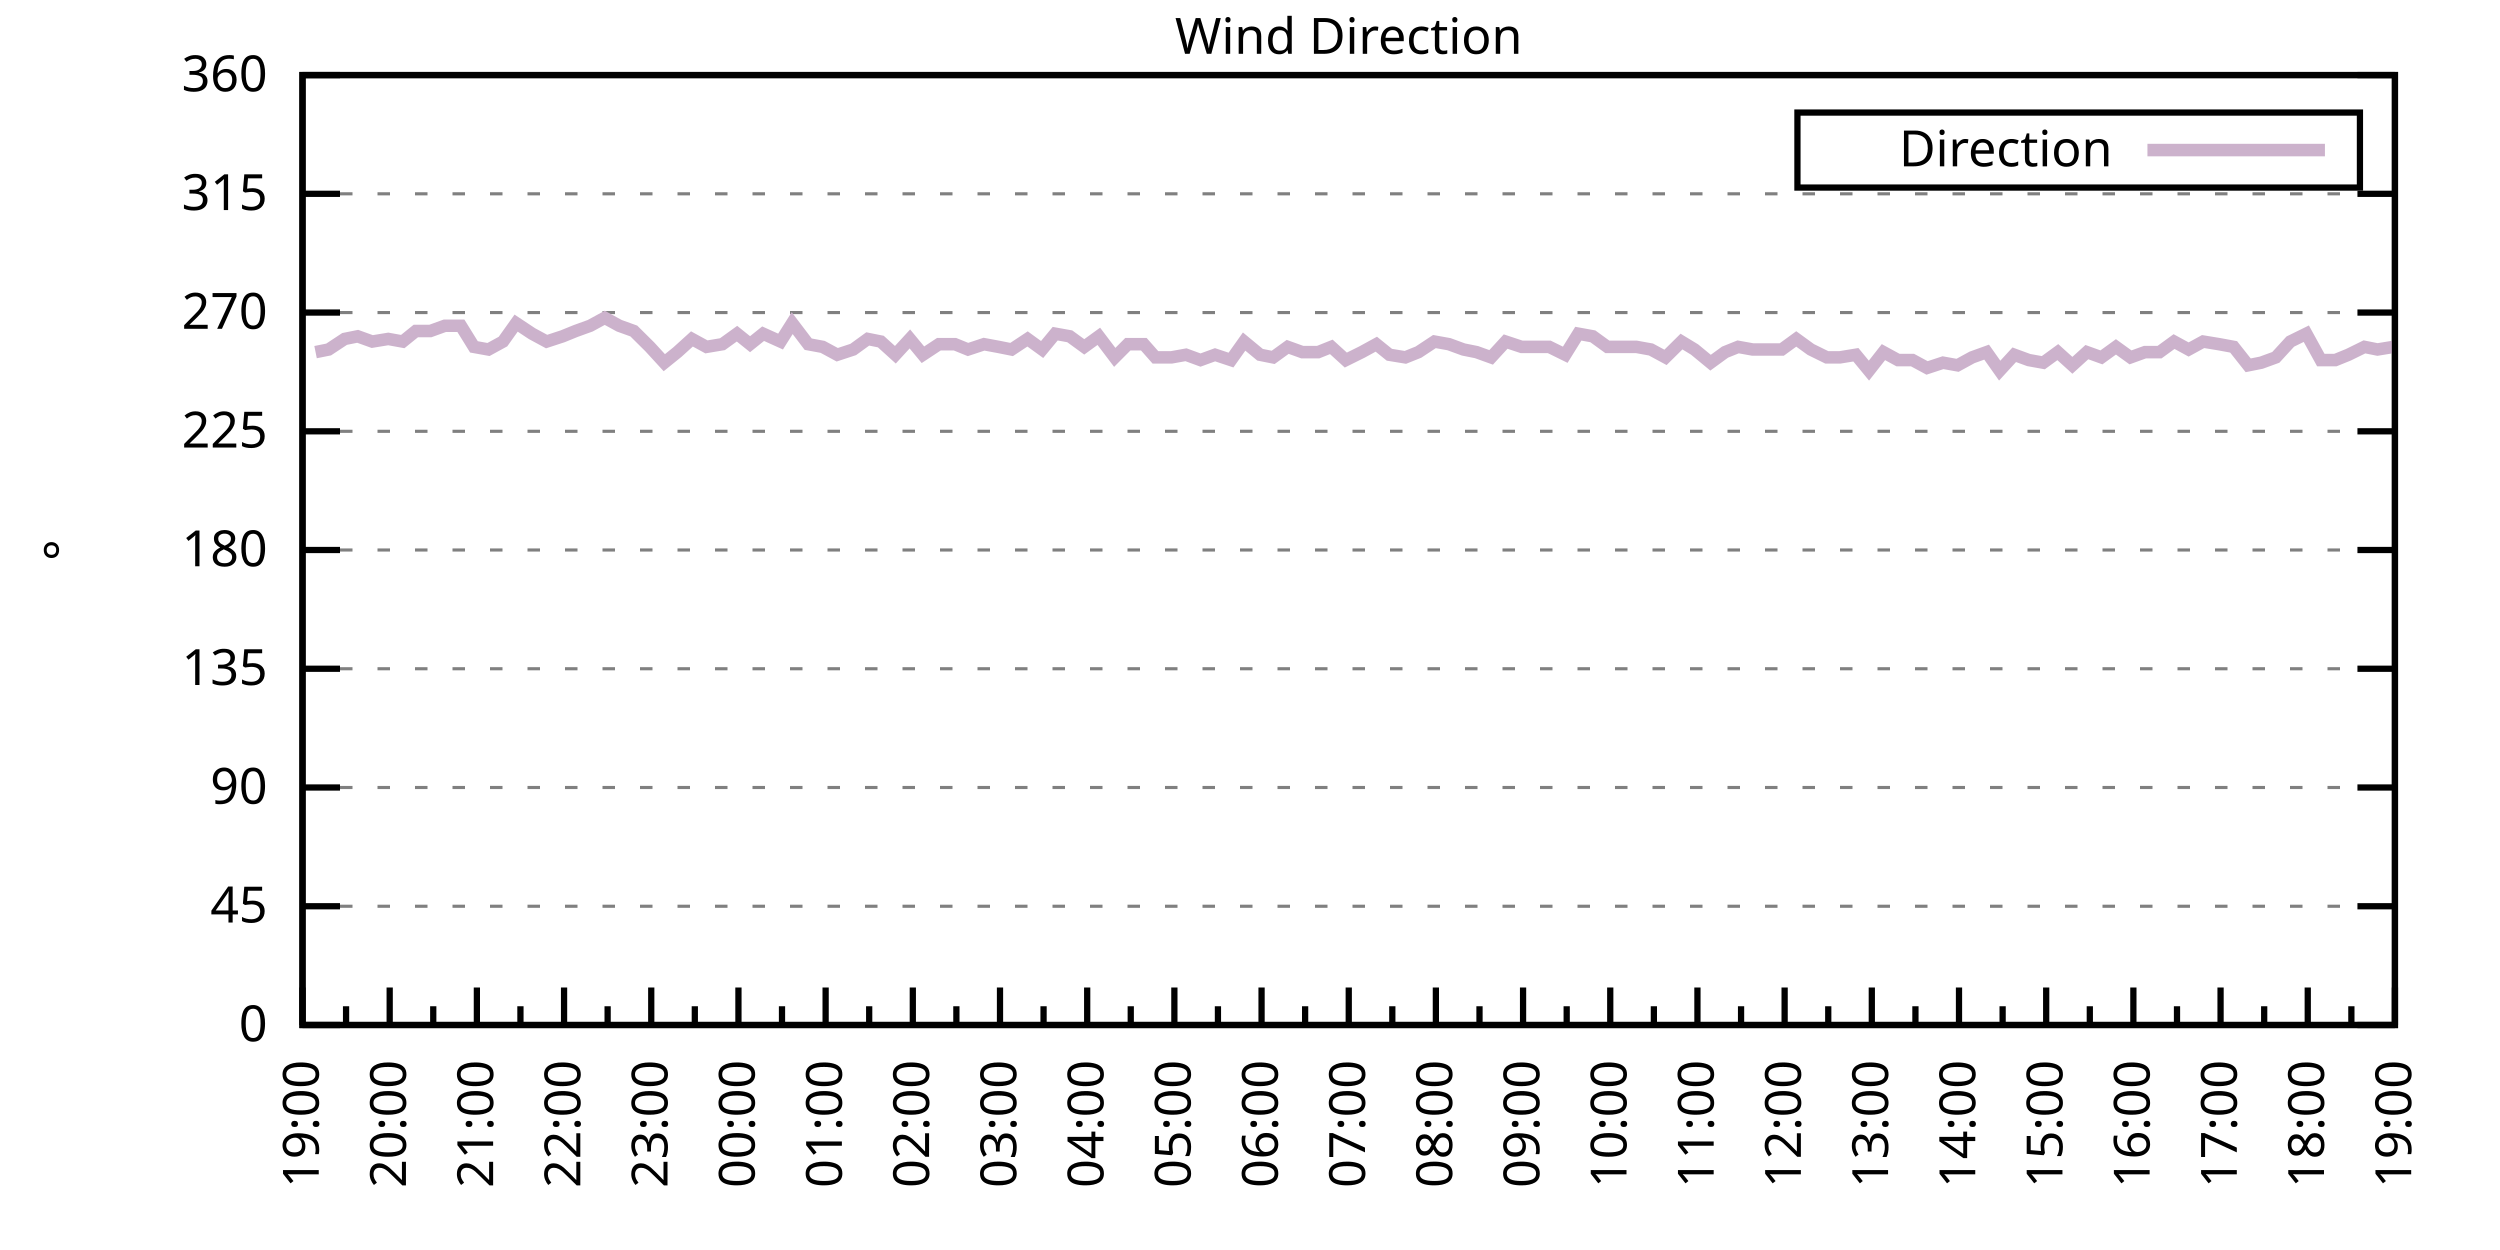
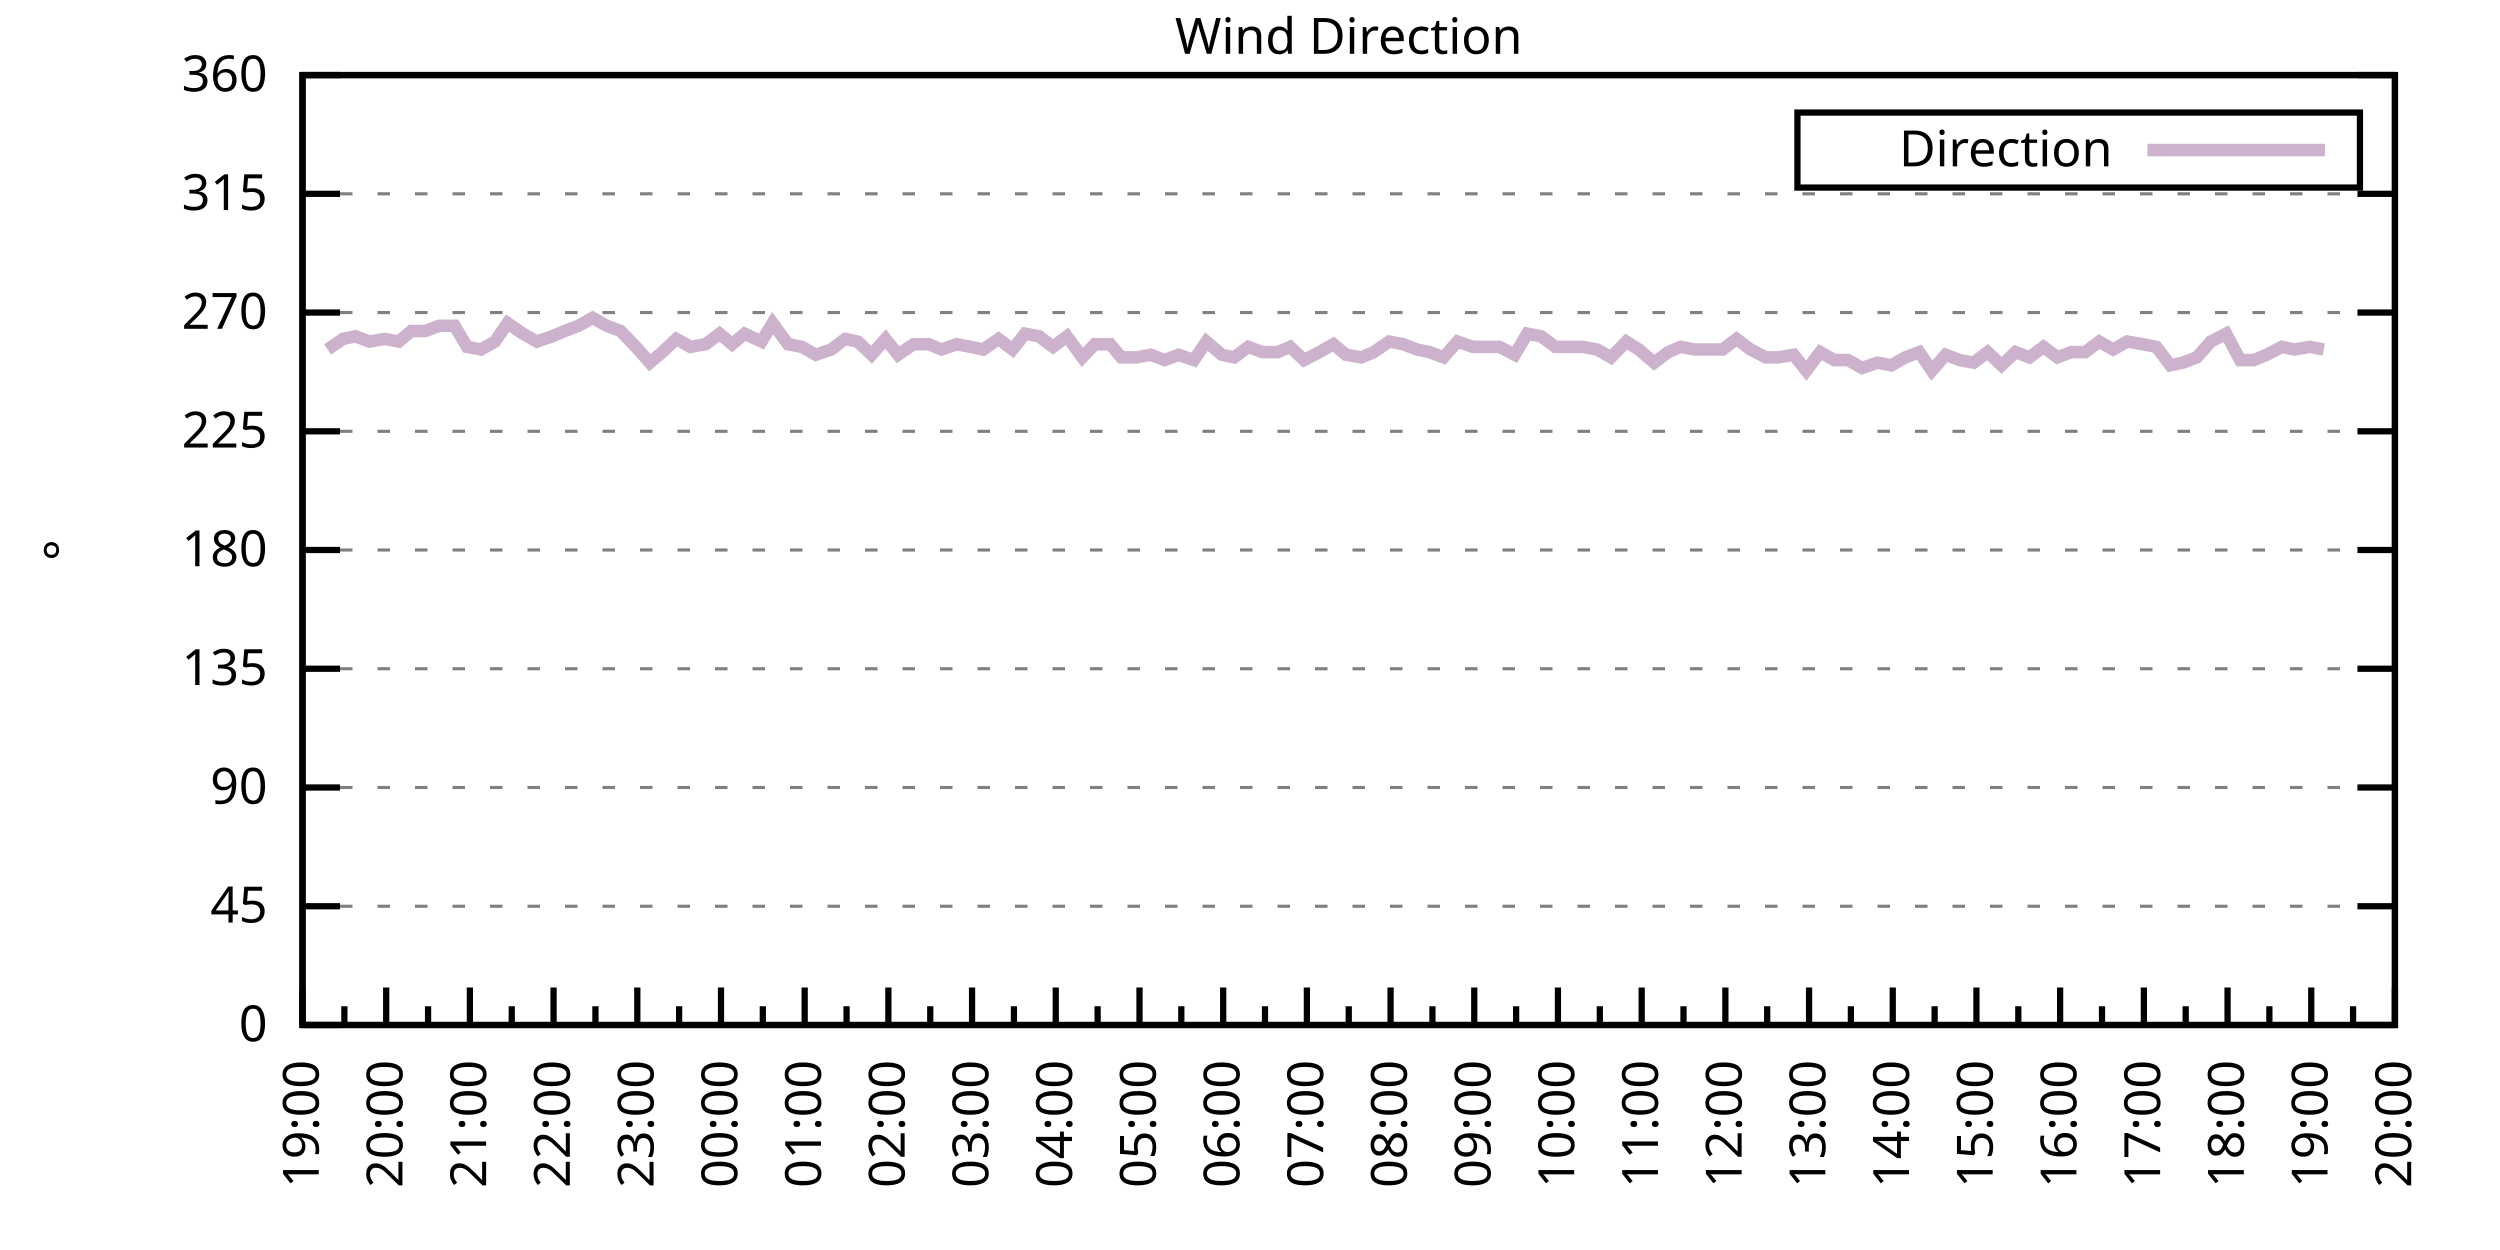
<svg xmlns="http://www.w3.org/2000/svg" xmlns:xlink="http://www.w3.org/1999/xlink" width="400" height="200" viewBox="0 0 400 200">
  <g id="gnuplot_canvas">
    <rect x="0" y="0" width="400" height="200" fill="none" />
    <defs>
      <circle id="gpDot" r="0.5" stroke-width="0.5" stroke="currentColor" />
      <path id="gpPt0" stroke-width="0.333" stroke="currentColor" d="M-1,0 h2 M0,-1 v2" />
      <path id="gpPt1" stroke-width="0.333" stroke="currentColor" d="M-1,-1 L1,1 M1,-1 L-1,1" />
      <path id="gpPt2" stroke-width="0.333" stroke="currentColor" d="M-1,0 L1,0 M0,-1 L0,1 M-1,-1 L1,1 M-1,1 L1,-1" />
      <rect id="gpPt3" stroke-width="0.333" stroke="currentColor" x="-1" y="-1" width="2" height="2" />
      <rect id="gpPt4" stroke-width="0.333" stroke="currentColor" fill="currentColor" x="-1" y="-1" width="2" height="2" />
      <circle id="gpPt5" stroke-width="0.333" stroke="currentColor" cx="0" cy="0" r="1" />
      <use xlink:href="#gpPt5" id="gpPt6" fill="currentColor" stroke="none" />
      <path id="gpPt7" stroke-width="0.333" stroke="currentColor" d="M0,-1.33 L-1.33,0.67 L1.33,0.67 z" />
      <use xlink:href="#gpPt7" id="gpPt8" fill="currentColor" stroke="none" />
      <use xlink:href="#gpPt7" id="gpPt9" stroke="currentColor" transform="rotate(180)" />
      <use xlink:href="#gpPt9" id="gpPt10" fill="currentColor" stroke="none" />
      <use xlink:href="#gpPt3" id="gpPt11" stroke="currentColor" transform="rotate(45)" />
      <use xlink:href="#gpPt11" id="gpPt12" fill="currentColor" stroke="none" />
      <path id="gpPt13" stroke-width="0.333" stroke="currentColor" d="M0,1.330 L1.265,0.411 L0.782,-1.067 L-0.782,-1.076 L-1.265,0.411 z" />
      <use xlink:href="#gpPt13" id="gpPt14" fill="currentColor" stroke="none" />
      <filter id="textbox" filterUnits="objectBoundingBox" x="0" y="0" height="1" width="1">
        <feFlood flood-color="white" flood-opacity="1" result="bgnd" />
        <feComposite in="SourceGraphic" in2="bgnd" operator="atop" />
      </filter>
      <filter id="greybox" filterUnits="objectBoundingBox" x="0" y="0" height="1" width="1">
        <feFlood flood-color="lightgrey" flood-opacity="1" result="grey" />
        <feComposite in="SourceGraphic" in2="grey" operator="atop" />
      </filter>
    </defs>
    <g fill="none" color="white" stroke="currentColor" stroke-width="1.00" stroke-linecap="butt" stroke-linejoin="miter">
</g>
    <g fill="none" color="black" stroke="currentColor" stroke-width="1.00" stroke-linecap="butt" stroke-linejoin="miter">
      <g stroke="none" shape-rendering="crispEdges">
        <polygon fill="rgb(255, 255, 255)" points="48.40,164.00 383.18,164.00 383.18,12.02 48.40,12.02 " />
      </g>
    </g>
    <g fill="none" color="black" stroke="currentColor" stroke-width="1.00" stroke-linecap="butt" stroke-linejoin="miter">
</g>
    <g fill="none" color="black" stroke="black" stroke-width="0.50" stroke-linecap="butt" stroke-linejoin="miter">
</g>
    <g fill="none" color="gray" stroke="currentColor" stroke-width="0.50" stroke-linecap="butt" stroke-linejoin="miter">
      <path stroke="gray" stroke-dasharray="2,4" class="gridline" d="M48.40,164.00 L383.19,164.00  " />
    </g>
    <g fill="none" color="gray" stroke="gray" stroke-width="1.00" stroke-linecap="butt" stroke-linejoin="miter">
</g>
    <g fill="none" color="black" stroke="currentColor" stroke-width="1.00" stroke-linecap="butt" stroke-linejoin="miter">
      <path stroke="black" d="M48.40,164.00 L54.40,164.00 M383.19,164.00 L377.19,164.00  " />
      <g transform="translate(42.80,166.60)" stroke="none" fill="black" font-family="Sans" font-size="8.00" text-anchor="end">
        <text>
          <tspan font-family="Sans"> 0</tspan>
        </text>
      </g>
    </g>
    <g fill="none" color="black" stroke="currentColor" stroke-width="1.00" stroke-linecap="butt" stroke-linejoin="miter">
</g>
    <g fill="none" color="black" stroke="black" stroke-width="0.50" stroke-linecap="butt" stroke-linejoin="miter">
</g>
    <g fill="none" color="gray" stroke="currentColor" stroke-width="0.50" stroke-linecap="butt" stroke-linejoin="miter">
      <path stroke="gray" stroke-dasharray="2,4" class="gridline" d="M48.40,145.00 L383.19,145.00  " />
    </g>
    <g fill="none" color="gray" stroke="gray" stroke-width="1.00" stroke-linecap="butt" stroke-linejoin="miter">
</g>
    <g fill="none" color="black" stroke="currentColor" stroke-width="1.00" stroke-linecap="butt" stroke-linejoin="miter">
      <path stroke="black" d="M48.40,145.00 L54.40,145.00 M383.19,145.00 L377.19,145.00  " />
      <g transform="translate(42.80,147.60)" stroke="none" fill="black" font-family="Sans" font-size="8.00" text-anchor="end">
        <text>
          <tspan font-family="Sans"> 45</tspan>
        </text>
      </g>
    </g>
    <g fill="none" color="black" stroke="currentColor" stroke-width="1.00" stroke-linecap="butt" stroke-linejoin="miter">
</g>
    <g fill="none" color="black" stroke="black" stroke-width="0.50" stroke-linecap="butt" stroke-linejoin="miter">
</g>
    <g fill="none" color="gray" stroke="currentColor" stroke-width="0.50" stroke-linecap="butt" stroke-linejoin="miter">
      <path stroke="gray" stroke-dasharray="2,4" class="gridline" d="M48.40,126.00 L383.19,126.00  " />
    </g>
    <g fill="none" color="gray" stroke="gray" stroke-width="1.00" stroke-linecap="butt" stroke-linejoin="miter">
</g>
    <g fill="none" color="black" stroke="currentColor" stroke-width="1.00" stroke-linecap="butt" stroke-linejoin="miter">
      <path stroke="black" d="M48.40,126.00 L54.40,126.00 M383.19,126.00 L377.19,126.00  " />
      <g transform="translate(42.80,128.60)" stroke="none" fill="black" font-family="Sans" font-size="8.00" text-anchor="end">
        <text>
          <tspan font-family="Sans"> 90</tspan>
        </text>
      </g>
    </g>
    <g fill="none" color="black" stroke="currentColor" stroke-width="1.00" stroke-linecap="butt" stroke-linejoin="miter">
</g>
    <g fill="none" color="black" stroke="black" stroke-width="0.50" stroke-linecap="butt" stroke-linejoin="miter">
</g>
    <g fill="none" color="gray" stroke="currentColor" stroke-width="0.50" stroke-linecap="butt" stroke-linejoin="miter">
      <path stroke="gray" stroke-dasharray="2,4" class="gridline" d="M48.40,107.00 L383.19,107.00  " />
    </g>
    <g fill="none" color="gray" stroke="gray" stroke-width="1.00" stroke-linecap="butt" stroke-linejoin="miter">
</g>
    <g fill="none" color="black" stroke="currentColor" stroke-width="1.00" stroke-linecap="butt" stroke-linejoin="miter">
      <path stroke="black" d="M48.40,107.00 L54.40,107.00 M383.19,107.00 L377.19,107.00  " />
      <g transform="translate(42.80,109.60)" stroke="none" fill="black" font-family="Sans" font-size="8.00" text-anchor="end">
        <text>
          <tspan font-family="Sans"> 135</tspan>
        </text>
      </g>
    </g>
    <g fill="none" color="black" stroke="currentColor" stroke-width="1.00" stroke-linecap="butt" stroke-linejoin="miter">
</g>
    <g fill="none" color="black" stroke="black" stroke-width="0.50" stroke-linecap="butt" stroke-linejoin="miter">
</g>
    <g fill="none" color="gray" stroke="currentColor" stroke-width="0.50" stroke-linecap="butt" stroke-linejoin="miter">
      <path stroke="gray" stroke-dasharray="2,4" class="gridline" d="M48.40,88.00 L383.19,88.00  " />
    </g>
    <g fill="none" color="gray" stroke="gray" stroke-width="1.00" stroke-linecap="butt" stroke-linejoin="miter">
</g>
    <g fill="none" color="black" stroke="currentColor" stroke-width="1.00" stroke-linecap="butt" stroke-linejoin="miter">
      <path stroke="black" d="M48.40,88.00 L54.40,88.00 M383.19,88.00 L377.19,88.00  " />
      <g transform="translate(42.80,90.60)" stroke="none" fill="black" font-family="Sans" font-size="8.00" text-anchor="end">
        <text>
          <tspan font-family="Sans"> 180</tspan>
        </text>
      </g>
    </g>
    <g fill="none" color="black" stroke="currentColor" stroke-width="1.00" stroke-linecap="butt" stroke-linejoin="miter">
</g>
    <g fill="none" color="black" stroke="black" stroke-width="0.50" stroke-linecap="butt" stroke-linejoin="miter">
</g>
    <g fill="none" color="gray" stroke="currentColor" stroke-width="0.50" stroke-linecap="butt" stroke-linejoin="miter">
      <path stroke="gray" stroke-dasharray="2,4" class="gridline" d="M48.40,69.01 L383.19,69.01  " />
    </g>
    <g fill="none" color="gray" stroke="gray" stroke-width="1.00" stroke-linecap="butt" stroke-linejoin="miter">
</g>
    <g fill="none" color="black" stroke="currentColor" stroke-width="1.00" stroke-linecap="butt" stroke-linejoin="miter">
      <path stroke="black" d="M48.40,69.01 L54.40,69.01 M383.19,69.01 L377.19,69.01  " />
      <g transform="translate(42.80,71.61)" stroke="none" fill="black" font-family="Sans" font-size="8.00" text-anchor="end">
        <text>
          <tspan font-family="Sans"> 225</tspan>
        </text>
      </g>
    </g>
    <g fill="none" color="black" stroke="currentColor" stroke-width="1.00" stroke-linecap="butt" stroke-linejoin="miter">
</g>
    <g fill="none" color="black" stroke="black" stroke-width="0.50" stroke-linecap="butt" stroke-linejoin="miter">
</g>
    <g fill="none" color="gray" stroke="currentColor" stroke-width="0.50" stroke-linecap="butt" stroke-linejoin="miter">
      <path stroke="gray" stroke-dasharray="2,4" class="gridline" d="M48.40,50.01 L383.19,50.01  " />
    </g>
    <g fill="none" color="gray" stroke="gray" stroke-width="1.00" stroke-linecap="butt" stroke-linejoin="miter">
</g>
    <g fill="none" color="black" stroke="currentColor" stroke-width="1.00" stroke-linecap="butt" stroke-linejoin="miter">
      <path stroke="black" d="M48.40,50.01 L54.40,50.01 M383.19,50.01 L377.19,50.01  " />
      <g transform="translate(42.80,52.61)" stroke="none" fill="black" font-family="Sans" font-size="8.00" text-anchor="end">
        <text>
          <tspan font-family="Sans"> 270</tspan>
        </text>
      </g>
    </g>
    <g fill="none" color="black" stroke="currentColor" stroke-width="1.00" stroke-linecap="butt" stroke-linejoin="miter">
</g>
    <g fill="none" color="black" stroke="black" stroke-width="0.50" stroke-linecap="butt" stroke-linejoin="miter">
</g>
    <g fill="none" color="gray" stroke="currentColor" stroke-width="0.50" stroke-linecap="butt" stroke-linejoin="miter">
      <path stroke="gray" stroke-dasharray="2,4" class="gridline" d="M48.40,31.01 L383.19,31.01  " />
    </g>
    <g fill="none" color="gray" stroke="gray" stroke-width="1.00" stroke-linecap="butt" stroke-linejoin="miter">
</g>
    <g fill="none" color="black" stroke="currentColor" stroke-width="1.00" stroke-linecap="butt" stroke-linejoin="miter">
      <path stroke="black" d="M48.40,31.01 L54.40,31.01 M383.19,31.01 L377.19,31.01  " />
      <g transform="translate(42.80,33.61)" stroke="none" fill="black" font-family="Sans" font-size="8.00" text-anchor="end">
        <text>
          <tspan font-family="Sans"> 315</tspan>
        </text>
      </g>
    </g>
    <g fill="none" color="black" stroke="currentColor" stroke-width="1.00" stroke-linecap="butt" stroke-linejoin="miter">
</g>
    <g fill="none" color="black" stroke="black" stroke-width="0.50" stroke-linecap="butt" stroke-linejoin="miter">
</g>
    <g fill="none" color="gray" stroke="currentColor" stroke-width="0.50" stroke-linecap="butt" stroke-linejoin="miter">
      <path stroke="gray" stroke-dasharray="2,4" class="gridline" d="M48.40,12.01 L383.19,12.01  " />
    </g>
    <g fill="none" color="gray" stroke="gray" stroke-width="1.00" stroke-linecap="butt" stroke-linejoin="miter">
</g>
    <g fill="none" color="black" stroke="currentColor" stroke-width="1.00" stroke-linecap="butt" stroke-linejoin="miter">
      <path stroke="black" d="M48.40,12.01 L54.40,12.01 M383.19,12.01 L377.19,12.01  " />
      <g transform="translate(42.80,14.61)" stroke="none" fill="black" font-family="Sans" font-size="8.00" text-anchor="end">
        <text>
          <tspan font-family="Sans"> 360</tspan>
        </text>
      </g>
    </g>
    <g fill="none" color="black" stroke="currentColor" stroke-width="1.00" stroke-linecap="butt" stroke-linejoin="miter">
      <path stroke="black" d="M48.40,164.00 L48.40,158.00  " />
      <g transform="translate(51.00,169.60) rotate(270)" stroke="none" fill="black" font-family="Sans" font-size="8.00" text-anchor="end">
        <text>
          <tspan font-family="Sans">19:00</tspan>
        </text>
      </g>
    </g>
    <g fill="none" color="black" stroke="currentColor" stroke-width="1.00" stroke-linecap="butt" stroke-linejoin="miter">
-       <path stroke="black" d="M55.37,164.00 L55.37,161.00 M62.35,164.00 L62.35,158.00  " />
-       <g transform="translate(64.95,169.60) rotate(270)" stroke="none" fill="black" font-family="Sans" font-size="8.00" text-anchor="end">
+       <path stroke="black" d="M55.10,164.00 L55.10,161.00 M61.79,164.00 L61.79,158.00  " />
+       <g transform="translate(64.39,169.60) rotate(270)" stroke="none" fill="black" font-family="Sans" font-size="8.00" text-anchor="end">
        <text>
          <tspan font-family="Sans">20:00</tspan>
        </text>
      </g>
    </g>
    <g fill="none" color="black" stroke="currentColor" stroke-width="1.00" stroke-linecap="butt" stroke-linejoin="miter">
-       <path stroke="black" d="M69.32,164.00 L69.32,161.00 M76.30,164.00 L76.30,158.00  " />
-       <g transform="translate(78.90,169.60) rotate(270)" stroke="none" fill="black" font-family="Sans" font-size="8.00" text-anchor="end">
+       <path stroke="black" d="M68.49,164.00 L68.49,161.00 M75.18,164.00 L75.18,158.00  " />
+       <g transform="translate(77.78,169.60) rotate(270)" stroke="none" fill="black" font-family="Sans" font-size="8.00" text-anchor="end">
        <text>
          <tspan font-family="Sans">21:00</tspan>
        </text>
      </g>
    </g>
    <g fill="none" color="black" stroke="currentColor" stroke-width="1.00" stroke-linecap="butt" stroke-linejoin="miter">
-       <path stroke="black" d="M83.27,164.00 L83.27,161.00 M90.25,164.00 L90.25,158.00  " />
-       <g transform="translate(92.85,169.60) rotate(270)" stroke="none" fill="black" font-family="Sans" font-size="8.00" text-anchor="end">
+       <path stroke="black" d="M81.88,164.00 L81.88,161.00 M88.57,164.00 L88.57,158.00  " />
+       <g transform="translate(91.17,169.60) rotate(270)" stroke="none" fill="black" font-family="Sans" font-size="8.00" text-anchor="end">
        <text>
          <tspan font-family="Sans">22:00</tspan>
        </text>
      </g>
    </g>
    <g fill="none" color="black" stroke="currentColor" stroke-width="1.00" stroke-linecap="butt" stroke-linejoin="miter">
-       <path stroke="black" d="M97.22,164.00 L97.22,161.00 M104.20,164.00 L104.20,158.00  " />
-       <g transform="translate(106.80,169.60) rotate(270)" stroke="none" fill="black" font-family="Sans" font-size="8.00" text-anchor="end">
+       <path stroke="black" d="M95.27,164.00 L95.27,161.00 M101.97,164.00 L101.97,158.00  " />
+       <g transform="translate(104.57,169.60) rotate(270)" stroke="none" fill="black" font-family="Sans" font-size="8.00" text-anchor="end">
        <text>
          <tspan font-family="Sans">23:00</tspan>
        </text>
      </g>
    </g>
    <g fill="none" color="black" stroke="currentColor" stroke-width="1.00" stroke-linecap="butt" stroke-linejoin="miter">
-       <path stroke="black" d="M111.17,164.00 L111.17,161.00 M118.15,164.00 L118.15,158.00  " />
-       <g transform="translate(120.75,169.60) rotate(270)" stroke="none" fill="black" font-family="Sans" font-size="8.00" text-anchor="end">
+       <path stroke="black" d="M108.66,164.00 L108.66,161.00 M115.36,164.00 L115.36,158.00  " />
+       <g transform="translate(117.96,169.60) rotate(270)" stroke="none" fill="black" font-family="Sans" font-size="8.00" text-anchor="end">
        <text>
          <tspan font-family="Sans">00:00</tspan>
        </text>
      </g>
    </g>
    <g fill="none" color="black" stroke="currentColor" stroke-width="1.00" stroke-linecap="butt" stroke-linejoin="miter">
-       <path stroke="black" d="M125.12,164.00 L125.12,161.00 M132.10,164.00 L132.10,158.00  " />
-       <g transform="translate(134.70,169.60) rotate(270)" stroke="none" fill="black" font-family="Sans" font-size="8.00" text-anchor="end">
+       <path stroke="black" d="M122.05,164.00 L122.05,161.00 M128.75,164.00 L128.75,158.00  " />
+       <g transform="translate(131.35,169.60) rotate(270)" stroke="none" fill="black" font-family="Sans" font-size="8.00" text-anchor="end">
        <text>
          <tspan font-family="Sans">01:00</tspan>
        </text>
      </g>
    </g>
    <g fill="none" color="black" stroke="currentColor" stroke-width="1.00" stroke-linecap="butt" stroke-linejoin="miter">
-       <path stroke="black" d="M139.07,164.00 L139.07,161.00 M146.05,164.00 L146.05,158.00  " />
-       <g transform="translate(148.65,169.60) rotate(270)" stroke="none" fill="black" font-family="Sans" font-size="8.00" text-anchor="end">
+       <path stroke="black" d="M135.45,164.00 L135.45,161.00 M142.14,164.00 L142.14,158.00  " />
+       <g transform="translate(144.74,169.60) rotate(270)" stroke="none" fill="black" font-family="Sans" font-size="8.00" text-anchor="end">
        <text>
          <tspan font-family="Sans">02:00</tspan>
        </text>
      </g>
    </g>
    <g fill="none" color="black" stroke="currentColor" stroke-width="1.00" stroke-linecap="butt" stroke-linejoin="miter">
-       <path stroke="black" d="M153.02,164.00 L153.02,161.00 M160.00,164.00 L160.00,158.00  " />
-       <g transform="translate(162.60,169.60) rotate(270)" stroke="none" fill="black" font-family="Sans" font-size="8.00" text-anchor="end">
+       <path stroke="black" d="M148.84,164.00 L148.84,161.00 M155.53,164.00 L155.53,158.00  " />
+       <g transform="translate(158.13,169.60) rotate(270)" stroke="none" fill="black" font-family="Sans" font-size="8.00" text-anchor="end">
        <text>
          <tspan font-family="Sans">03:00</tspan>
        </text>
      </g>
    </g>
    <g fill="none" color="black" stroke="currentColor" stroke-width="1.00" stroke-linecap="butt" stroke-linejoin="miter">
-       <path stroke="black" d="M166.97,164.00 L166.97,161.00 M173.95,164.00 L173.95,158.00  " />
-       <g transform="translate(176.55,169.60) rotate(270)" stroke="none" fill="black" font-family="Sans" font-size="8.00" text-anchor="end">
+       <path stroke="black" d="M162.23,164.00 L162.23,161.00 M168.92,164.00 L168.92,158.00  " />
+       <g transform="translate(171.52,169.60) rotate(270)" stroke="none" fill="black" font-family="Sans" font-size="8.00" text-anchor="end">
        <text>
          <tspan font-family="Sans">04:00</tspan>
        </text>
      </g>
    </g>
    <g fill="none" color="black" stroke="currentColor" stroke-width="1.00" stroke-linecap="butt" stroke-linejoin="miter">
-       <path stroke="black" d="M180.92,164.00 L180.92,161.00 M187.90,164.00 L187.90,158.00  " />
-       <g transform="translate(190.50,169.60) rotate(270)" stroke="none" fill="black" font-family="Sans" font-size="8.00" text-anchor="end">
+       <path stroke="black" d="M175.62,164.00 L175.62,161.00 M182.32,164.00 L182.32,158.00  " />
+       <g transform="translate(184.92,169.60) rotate(270)" stroke="none" fill="black" font-family="Sans" font-size="8.00" text-anchor="end">
        <text>
          <tspan font-family="Sans">05:00</tspan>
        </text>
      </g>
    </g>
    <g fill="none" color="black" stroke="currentColor" stroke-width="1.00" stroke-linecap="butt" stroke-linejoin="miter">
-       <path stroke="black" d="M194.87,164.00 L194.87,161.00 M201.85,164.00 L201.85,158.00  " />
-       <g transform="translate(204.45,169.60) rotate(270)" stroke="none" fill="black" font-family="Sans" font-size="8.00" text-anchor="end">
+       <path stroke="black" d="M189.01,164.00 L189.01,161.00 M195.71,164.00 L195.71,158.00  " />
+       <g transform="translate(198.31,169.60) rotate(270)" stroke="none" fill="black" font-family="Sans" font-size="8.00" text-anchor="end">
        <text>
          <tspan font-family="Sans">06:00</tspan>
        </text>
      </g>
    </g>
    <g fill="none" color="black" stroke="currentColor" stroke-width="1.00" stroke-linecap="butt" stroke-linejoin="miter">
-       <path stroke="black" d="M208.82,164.00 L208.82,161.00 M215.80,164.00 L215.80,158.00  " />
-       <g transform="translate(218.40,169.60) rotate(270)" stroke="none" fill="black" font-family="Sans" font-size="8.00" text-anchor="end">
+       <path stroke="black" d="M202.40,164.00 L202.40,161.00 M209.10,164.00 L209.10,158.00  " />
+       <g transform="translate(211.70,169.60) rotate(270)" stroke="none" fill="black" font-family="Sans" font-size="8.00" text-anchor="end">
        <text>
          <tspan font-family="Sans">07:00</tspan>
        </text>
      </g>
    </g>
    <g fill="none" color="black" stroke="currentColor" stroke-width="1.00" stroke-linecap="butt" stroke-linejoin="miter">
-       <path stroke="black" d="M222.77,164.00 L222.77,161.00 M229.74,164.00 L229.74,158.00  " />
-       <g transform="translate(232.34,169.60) rotate(270)" stroke="none" fill="black" font-family="Sans" font-size="8.00" text-anchor="end">
+       <path stroke="black" d="M215.80,164.00 L215.80,161.00 M222.49,164.00 L222.49,158.00  " />
+       <g transform="translate(225.09,169.60) rotate(270)" stroke="none" fill="black" font-family="Sans" font-size="8.00" text-anchor="end">
        <text>
          <tspan font-family="Sans">08:00</tspan>
        </text>
      </g>
    </g>
    <g fill="none" color="black" stroke="currentColor" stroke-width="1.00" stroke-linecap="butt" stroke-linejoin="miter">
-       <path stroke="black" d="M236.72,164.00 L236.72,161.00 M243.69,164.00 L243.69,158.00  " />
-       <g transform="translate(246.29,169.60) rotate(270)" stroke="none" fill="black" font-family="Sans" font-size="8.00" text-anchor="end">
+       <path stroke="black" d="M229.19,164.00 L229.19,161.00 M235.88,164.00 L235.88,158.00  " />
+       <g transform="translate(238.48,169.60) rotate(270)" stroke="none" fill="black" font-family="Sans" font-size="8.00" text-anchor="end">
        <text>
          <tspan font-family="Sans">09:00</tspan>
        </text>
      </g>
    </g>
    <g fill="none" color="black" stroke="currentColor" stroke-width="1.00" stroke-linecap="butt" stroke-linejoin="miter">
-       <path stroke="black" d="M250.67,164.00 L250.67,161.00 M257.64,164.00 L257.64,158.00  " />
-       <g transform="translate(260.24,169.60) rotate(270)" stroke="none" fill="black" font-family="Sans" font-size="8.00" text-anchor="end">
+       <path stroke="black" d="M242.58,164.00 L242.58,161.00 M249.27,164.00 L249.27,158.00  " />
+       <g transform="translate(251.87,169.60) rotate(270)" stroke="none" fill="black" font-family="Sans" font-size="8.00" text-anchor="end">
        <text>
          <tspan font-family="Sans">10:00</tspan>
        </text>
      </g>
    </g>
    <g fill="none" color="black" stroke="currentColor" stroke-width="1.00" stroke-linecap="butt" stroke-linejoin="miter">
-       <path stroke="black" d="M264.62,164.00 L264.62,161.00 M271.59,164.00 L271.59,158.00  " />
-       <g transform="translate(274.19,169.60) rotate(270)" stroke="none" fill="black" font-family="Sans" font-size="8.00" text-anchor="end">
+       <path stroke="black" d="M255.97,164.00 L255.97,161.00 M262.67,164.00 L262.67,158.00  " />
+       <g transform="translate(265.27,169.60) rotate(270)" stroke="none" fill="black" font-family="Sans" font-size="8.00" text-anchor="end">
        <text>
          <tspan font-family="Sans">11:00</tspan>
        </text>
      </g>
    </g>
    <g fill="none" color="black" stroke="currentColor" stroke-width="1.00" stroke-linecap="butt" stroke-linejoin="miter">
-       <path stroke="black" d="M278.57,164.00 L278.57,161.00 M285.54,164.00 L285.54,158.00  " />
-       <g transform="translate(288.14,169.60) rotate(270)" stroke="none" fill="black" font-family="Sans" font-size="8.00" text-anchor="end">
+       <path stroke="black" d="M269.36,164.00 L269.36,161.00 M276.06,164.00 L276.06,158.00  " />
+       <g transform="translate(278.66,169.60) rotate(270)" stroke="none" fill="black" font-family="Sans" font-size="8.00" text-anchor="end">
        <text>
          <tspan font-family="Sans">12:00</tspan>
        </text>
      </g>
    </g>
    <g fill="none" color="black" stroke="currentColor" stroke-width="1.00" stroke-linecap="butt" stroke-linejoin="miter">
-       <path stroke="black" d="M292.52,164.00 L292.52,161.00 M299.49,164.00 L299.49,158.00  " />
-       <g transform="translate(302.09,169.60) rotate(270)" stroke="none" fill="black" font-family="Sans" font-size="8.00" text-anchor="end">
+       <path stroke="black" d="M282.75,164.00 L282.75,161.00 M289.45,164.00 L289.45,158.00  " />
+       <g transform="translate(292.05,169.60) rotate(270)" stroke="none" fill="black" font-family="Sans" font-size="8.00" text-anchor="end">
        <text>
          <tspan font-family="Sans">13:00</tspan>
        </text>
      </g>
    </g>
    <g fill="none" color="black" stroke="currentColor" stroke-width="1.00" stroke-linecap="butt" stroke-linejoin="miter">
-       <path stroke="black" d="M306.47,164.00 L306.47,161.00 M313.44,164.00 L313.44,158.00  " />
-       <g transform="translate(316.04,169.60) rotate(270)" stroke="none" fill="black" font-family="Sans" font-size="8.00" text-anchor="end">
+       <path stroke="black" d="M296.14,164.00 L296.14,161.00 M302.84,164.00 L302.84,158.00  " />
+       <g transform="translate(305.44,169.60) rotate(270)" stroke="none" fill="black" font-family="Sans" font-size="8.00" text-anchor="end">
        <text>
          <tspan font-family="Sans">14:00</tspan>
        </text>
      </g>
    </g>
    <g fill="none" color="black" stroke="currentColor" stroke-width="1.00" stroke-linecap="butt" stroke-linejoin="miter">
-       <path stroke="black" d="M320.42,164.00 L320.42,161.00 M327.39,164.00 L327.39,158.00  " />
-       <g transform="translate(329.99,169.60) rotate(270)" stroke="none" fill="black" font-family="Sans" font-size="8.00" text-anchor="end">
+       <path stroke="black" d="M309.54,164.00 L309.54,161.00 M316.23,164.00 L316.23,158.00  " />
+       <g transform="translate(318.83,169.60) rotate(270)" stroke="none" fill="black" font-family="Sans" font-size="8.00" text-anchor="end">
        <text>
          <tspan font-family="Sans">15:00</tspan>
        </text>
      </g>
    </g>
    <g fill="none" color="black" stroke="currentColor" stroke-width="1.00" stroke-linecap="butt" stroke-linejoin="miter">
-       <path stroke="black" d="M334.37,164.00 L334.37,161.00 M341.34,164.00 L341.34,158.00  " />
-       <g transform="translate(343.94,169.60) rotate(270)" stroke="none" fill="black" font-family="Sans" font-size="8.00" text-anchor="end">
+       <path stroke="black" d="M322.93,164.00 L322.93,161.00 M329.62,164.00 L329.62,158.00  " />
+       <g transform="translate(332.22,169.60) rotate(270)" stroke="none" fill="black" font-family="Sans" font-size="8.00" text-anchor="end">
        <text>
          <tspan font-family="Sans">16:00</tspan>
        </text>
      </g>
    </g>
    <g fill="none" color="black" stroke="currentColor" stroke-width="1.00" stroke-linecap="butt" stroke-linejoin="miter">
-       <path stroke="black" d="M348.32,164.00 L348.32,161.00 M355.29,164.00 L355.29,158.00  " />
-       <g transform="translate(357.89,169.60) rotate(270)" stroke="none" fill="black" font-family="Sans" font-size="8.00" text-anchor="end">
+       <path stroke="black" d="M336.32,164.00 L336.32,161.00 M343.02,164.00 L343.02,158.00  " />
+       <g transform="translate(345.62,169.60) rotate(270)" stroke="none" fill="black" font-family="Sans" font-size="8.00" text-anchor="end">
        <text>
          <tspan font-family="Sans">17:00</tspan>
        </text>
      </g>
    </g>
    <g fill="none" color="black" stroke="currentColor" stroke-width="1.00" stroke-linecap="butt" stroke-linejoin="miter">
-       <path stroke="black" d="M362.27,164.00 L362.27,161.00 M369.24,164.00 L369.24,158.00  " />
-       <g transform="translate(371.84,169.60) rotate(270)" stroke="none" fill="black" font-family="Sans" font-size="8.00" text-anchor="end">
+       <path stroke="black" d="M349.71,164.00 L349.71,161.00 M356.41,164.00 L356.41,158.00  " />
+       <g transform="translate(359.01,169.60) rotate(270)" stroke="none" fill="black" font-family="Sans" font-size="8.00" text-anchor="end">
        <text>
          <tspan font-family="Sans">18:00</tspan>
        </text>
      </g>
    </g>
    <g fill="none" color="black" stroke="currentColor" stroke-width="1.00" stroke-linecap="butt" stroke-linejoin="miter">
-       <path stroke="black" d="M376.22,164.00 L376.22,161.00 M383.19,164.00 L383.19,158.00  " />
+       <path stroke="black" d="M363.10,164.00 L363.10,161.00 M369.80,164.00 L369.80,158.00  " />
+       <g transform="translate(372.40,169.60) rotate(270)" stroke="none" fill="black" font-family="Sans" font-size="8.00" text-anchor="end">
+         <text>
+           <tspan font-family="Sans">19:00</tspan>
+         </text>
+       </g>
+     </g>
+     <g fill="none" color="black" stroke="currentColor" stroke-width="1.00" stroke-linecap="butt" stroke-linejoin="miter">
+       <path stroke="black" d="M376.49,164.00 L376.49,161.00 M383.19,164.00 L383.19,158.00  " />
      <g transform="translate(385.79,169.60) rotate(270)" stroke="none" fill="black" font-family="Sans" font-size="8.00" text-anchor="end">
        <text>
-           <tspan font-family="Sans">19:00</tspan>
+           <tspan font-family="Sans">20:00</tspan>
        </text>
      </g>
    </g>
    <g fill="none" color="black" stroke="currentColor" stroke-width="1.00" stroke-linecap="butt" stroke-linejoin="miter">
</g>
    <g fill="none" color="black" stroke="currentColor" stroke-width="1.00" stroke-linecap="butt" stroke-linejoin="miter">
      <path stroke="black" d="M48.40,12.01 L48.40,164.00 L383.19,164.00 L383.19,12.01 L48.40,12.01 Z  " />
    </g>
    <g fill="none" color="black" stroke="currentColor" stroke-width="1.00" stroke-linecap="butt" stroke-linejoin="miter">
      <g transform="translate(12.80,88.01) rotate(270)" stroke="none" fill="black" font-family="Sans" font-size="8.00" text-anchor="middle">
        <text>
          <tspan font-family="Sans">°</tspan>
        </text>
      </g>
    </g>
    <g fill="none" color="black" stroke="currentColor" stroke-width="1.00" stroke-linecap="butt" stroke-linejoin="miter">
</g>
    <g fill="none" color="black" stroke="currentColor" stroke-width="1.00" stroke-linecap="butt" stroke-linejoin="miter">
      <path stroke="black" d="M287.59,30.01 L287.59,18.01 L377.59,18.01 L377.59,30.01 L287.59,30.01 Z  " />
    </g>
    <g id="Wind_direction_plot_1">
      <g fill="none" color="white" stroke="black" stroke-width="2.00" stroke-linecap="butt" stroke-linejoin="miter">
</g>
      <g fill="none" color="black" stroke="currentColor" stroke-width="2.00" stroke-linecap="butt" stroke-linejoin="miter">
        <g transform="translate(337.99,26.61)" stroke="none" fill="black" font-family="Sans" font-size="8.00" text-anchor="end">
          <text>
            <tspan font-family="Sans">Direction</tspan>
          </text>
        </g>
      </g>
      <g fill="none" color="black" stroke="currentColor" stroke-width="2.00" stroke-linecap="butt" stroke-linejoin="miter">
-         <path stroke="rgb(204, 178, 204)" d="M343.59,24.01 L371.99,24.01 M50.49,56.34 L52.58,55.92 L55.14,54.23 L57.23,53.81 L59.56,54.65 L62.12,54.23   L64.44,54.65 L66.53,52.96 L68.86,52.96 L71.18,52.12 L73.74,52.12 L75.83,55.50 L78.16,55.92 L80.48,54.65   L82.58,51.70 L85.13,53.39 L87.46,54.65 L90.02,53.81 L92.11,52.96 L94.43,52.12 L96.76,50.85 L99.08,52.12   L101.41,52.96 L103.97,55.50 L106.29,58.03 L108.38,56.34 L110.71,54.23 L113.03,55.50 L115.59,55.07 L117.92,53.39   L120.01,55.07 L122.10,53.39 L124.89,54.65 L126.75,51.70 L129.31,55.07 L131.63,55.50 L133.96,56.76 L136.51,55.92   L138.84,54.23 L140.93,54.65 L143.26,56.76 L145.58,54.23 L147.67,56.76 L150.23,55.07 L152.79,55.07 L154.88,55.92   L157.44,55.07 L159.76,55.50 L161.86,55.92 L164.41,54.23 L166.74,55.92 L168.83,53.39 L171.16,53.81 L173.48,55.50   L175.81,53.81 L178.36,57.18 L180.46,55.07 L183.01,55.07 L184.87,57.18 L187.43,57.18 L189.76,56.76 L192.08,57.61   L194.41,56.76 L196.96,57.61 L199.06,54.65 L201.61,56.76 L203.71,57.18 L206.03,55.50 L208.36,56.34 L210.91,56.34   L213.01,55.50 L215.33,57.61 L217.89,56.34 L220.21,55.07 L222.30,56.76 L224.86,57.18 L226.95,56.34 L229.51,54.65   L231.84,55.07 L234.16,55.92 L236.25,56.34 L238.58,57.18 L240.90,54.65 L243.46,55.50 L245.79,55.50 L247.88,55.50   L250.44,56.76 L252.53,53.39 L254.85,53.81 L257.18,55.50 L259.50,55.50 L261.83,55.50 L264.15,55.92 L266.48,57.18   L269.04,54.65 L271.13,55.92 L273.69,58.03 L276.01,56.34 L278.10,55.50 L280.43,55.92 L282.75,55.92 L285.08,55.92   L287.40,54.23 L289.73,55.92 L292.29,57.18 L294.38,57.18 L296.94,56.76 L299.03,59.30 L301.35,56.34 L303.68,57.61   L306.00,57.61 L308.33,58.87 L310.88,58.03 L313.21,58.45 L315.53,57.18 L317.86,56.34 L319.95,59.30 L322.28,56.76   L324.60,57.61 L326.93,58.03 L329.25,56.34 L331.58,58.45 L333.90,56.34 L336.23,57.18 L338.55,55.50 L340.88,57.18   L343.20,56.34 L345.53,56.34 L347.85,54.65 L350.18,55.92 L352.50,54.65 L355.06,55.07 L357.38,55.50 L359.71,58.45   L361.80,58.03 L364.13,57.18 L366.45,54.65 L369.01,53.39 L371.33,57.61 L373.66,57.61 L375.75,56.76 L378.31,55.50   L380.40,55.92 L382.96,55.50  " />
+         <path stroke="rgb(204, 178, 204)" d="M343.59,24.01 L371.99,24.01 M52.42,55.92 L54.87,54.23 L56.88,53.81 L59.11,54.65 L61.57,54.23 L63.80,54.65   L65.81,52.96 L68.04,52.96 L70.27,52.12 L72.73,52.12 L74.74,55.50 L76.97,55.92 L79.20,54.65 L81.21,51.70   L83.66,53.39 L85.90,54.65 L88.35,53.81 L90.36,52.96 L92.59,52.12 L94.82,50.85 L97.06,52.12 L99.29,52.96   L101.74,55.50 L103.98,58.03 L105.98,56.34 L108.22,54.23 L110.45,55.50 L112.90,55.07 L115.13,53.39 L117.14,55.07   L119.15,53.39 L121.83,54.65 L123.62,51.70 L126.07,55.07 L128.30,55.50 L130.54,56.76 L132.99,55.92 L135.22,54.23   L137.23,54.65 L139.46,56.76 L141.69,54.23 L143.70,56.76 L146.16,55.07 L148.61,55.07 L150.62,55.92 L153.08,55.07   L155.31,55.50 L157.32,55.92 L159.77,54.23 L162.01,55.92 L164.01,53.39 L166.25,53.81 L168.48,55.50 L170.71,53.81   L173.17,57.18 L175.17,55.07 L177.63,55.07 L179.41,57.18 L181.87,57.18 L184.10,56.76 L186.33,57.61 L188.57,56.76   L191.02,57.61 L193.03,54.65 L195.48,56.76 L197.49,57.18 L199.73,55.50 L201.96,56.34 L204.41,56.34 L206.42,55.50   L208.65,57.61 L211.11,56.34 L213.34,55.07 L215.35,56.76 L217.80,57.18 L219.81,56.34 L222.27,54.65 L224.50,55.07   L226.73,55.92 L228.74,56.34 L230.97,57.18 L233.20,54.65 L235.66,55.50 L237.89,55.50 L239.90,55.50 L242.36,56.76   L244.36,53.39 L246.60,53.81 L248.83,55.50 L251.06,55.50 L253.29,55.50 L255.52,55.92 L257.76,57.18 L260.21,54.65   L262.22,55.92 L264.67,58.03 L266.91,56.34 L268.92,55.50 L271.15,55.92 L273.38,55.92 L275.61,55.92 L277.84,54.23   L280.07,55.92 L282.53,57.18 L284.54,57.18 L286.99,56.76 L289.00,59.30 L291.23,56.34 L293.47,57.61 L295.70,57.61   L297.93,58.87 L300.39,58.03 L302.62,58.45 L304.85,57.18 L307.08,56.34 L309.09,59.30 L311.32,56.76 L313.55,57.61   L315.79,58.03 L318.02,56.34 L320.25,58.45 L322.48,56.34 L324.71,57.18 L326.95,55.50 L329.18,57.18 L331.41,56.34   L333.64,56.34 L335.87,54.65 L338.10,55.92 L340.34,54.65 L342.79,55.07 L345.02,55.50 L347.26,58.45 L349.26,58.03   L351.50,57.18 L353.73,54.65 L356.18,53.39 L358.42,57.61 L360.65,57.61 L362.66,56.76 L365.11,55.50 L367.12,55.92   L369.58,55.50 L371.81,55.92  " />
      </g>
    </g>
    <g fill="none" color="black" stroke="currentColor" stroke-width="2.00" stroke-linecap="butt" stroke-linejoin="miter">
</g>
    <g fill="none" color="black" stroke="black" stroke-width="1.00" stroke-linecap="butt" stroke-linejoin="miter">
</g>
    <g fill="none" color="black" stroke="currentColor" stroke-width="1.00" stroke-linecap="butt" stroke-linejoin="miter">
      <path stroke="black" d="M48.40,12.01 L48.40,164.00 L383.19,164.00 L383.19,12.01 L48.40,12.01 Z  " />
    </g>
    <g fill="none" color="black" stroke="currentColor" stroke-width="1.00" stroke-linecap="butt" stroke-linejoin="miter">
      <g transform="translate(215.79,8.61)" stroke="none" fill="black" font-family="Sans" font-size="8.00" text-anchor="middle">
        <text>
          <tspan font-family="Sans">Wind Direction</tspan>
        </text>
      </g>
    </g>
    <g fill="none" color="black" stroke="currentColor" stroke-width="1.00" stroke-linecap="butt" stroke-linejoin="miter">
</g>
  </g>
</svg>
